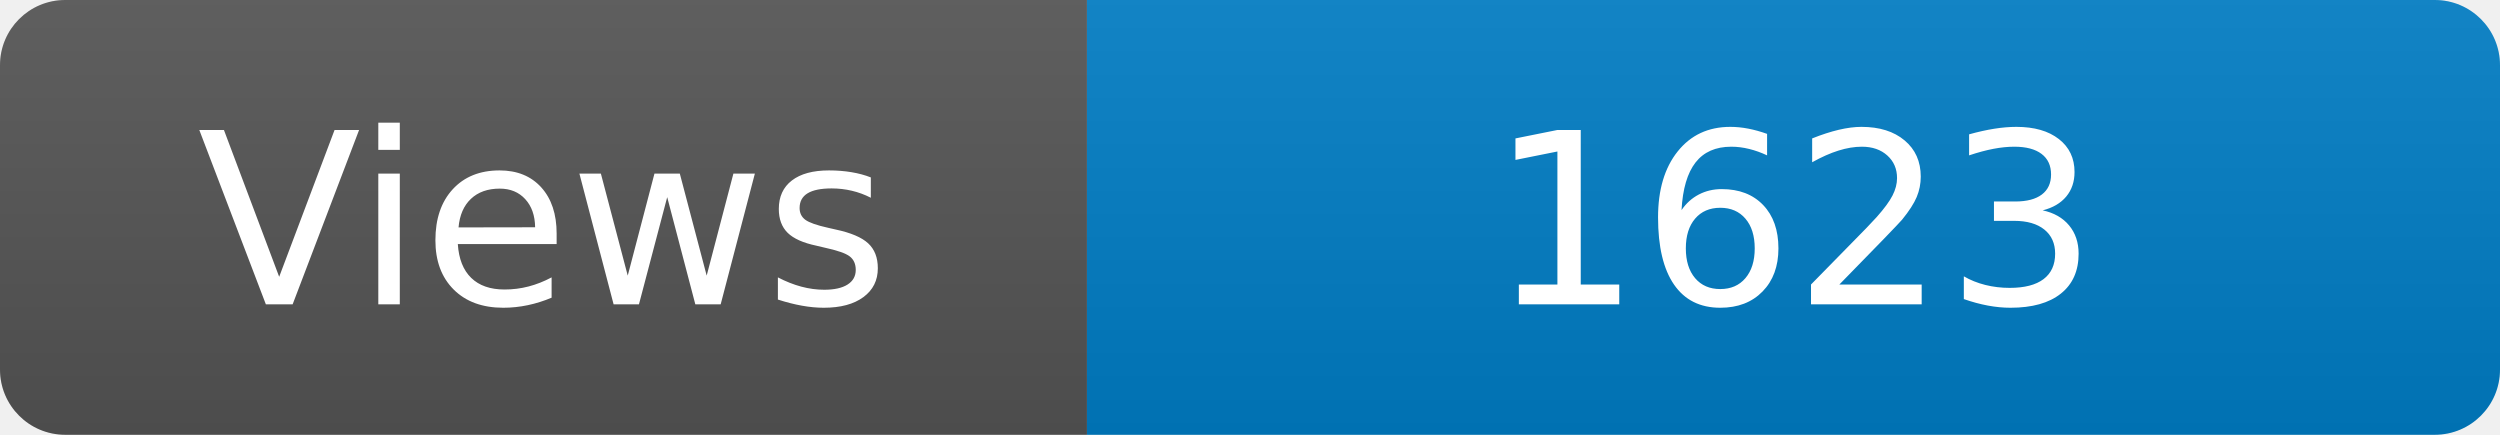
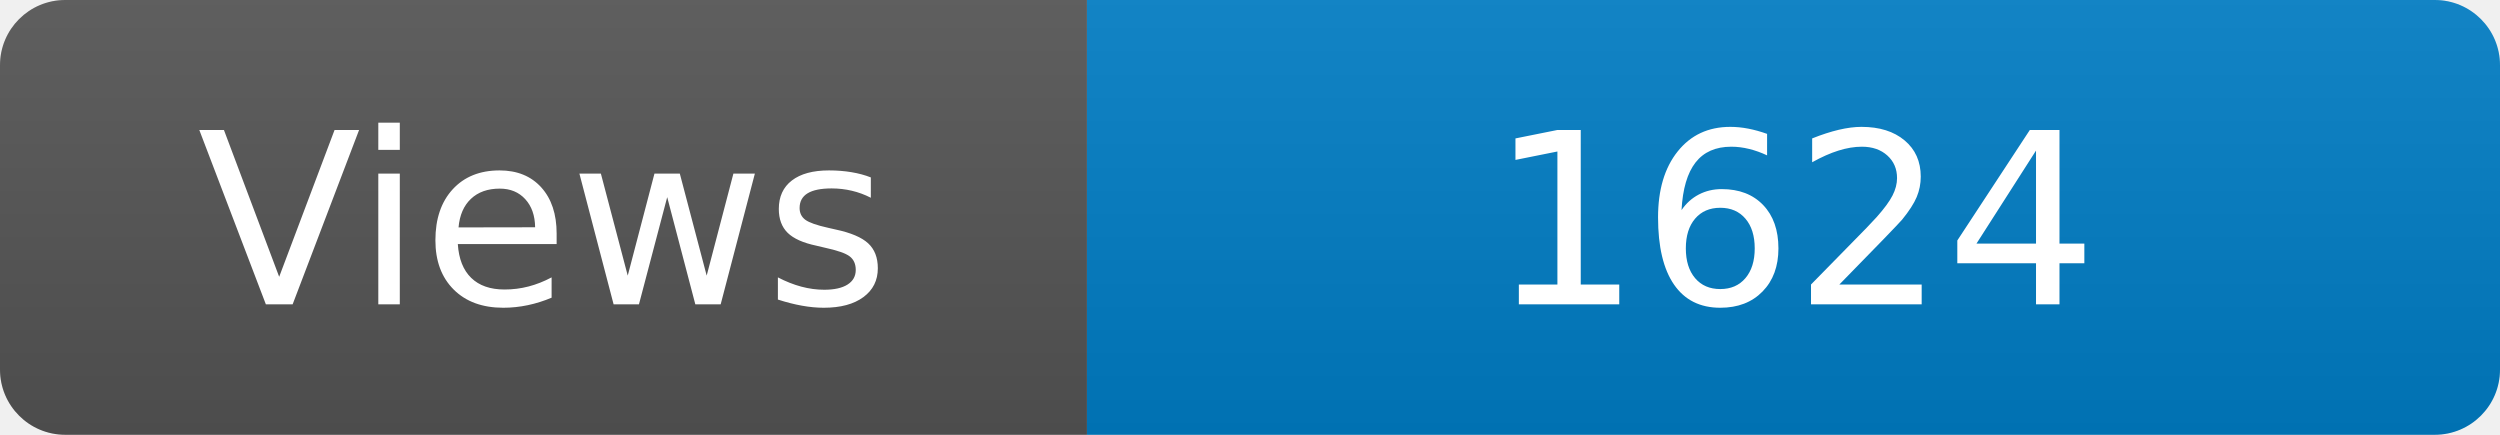
<svg xmlns="http://www.w3.org/2000/svg" width="115" height="20" role="img" aria-label="Maintained?: yes">
  <linearGradient id="s" x2="0" y2="100%">
    <stop offset="0" stop-color="#bbb" stop-opacity=".1" />
    <stop offset="1" stop-opacity=".1" />
  </linearGradient>
  <clipPath id="r">
    <rect width="115" height="20" rx="3" fill="#fff" />
  </clipPath>
  <g clip-path="url(#r)">
    <rect width="50" height="20" fill="#555" />
    <rect x="50" width="160" height="20" fill="#007ec6" />
    <rect width="115" height="20" fill="url(#s)" />
  </g>
  <g fill="#fff" text-anchor="middle" font-family="Verdana,Geneva,DejaVu Sans,sans-serif" font-size="110">
    <text x="250" y="140" transform="scale(.1)" fill="#fff">Views</text>
-     <text x="825" y="140" transform="scale(.1)" fill="#fff">1623</text>
+     <text x="825" y="140" transform="scale(.1)" fill="#fff">1624</text>
  </g>
</svg>
